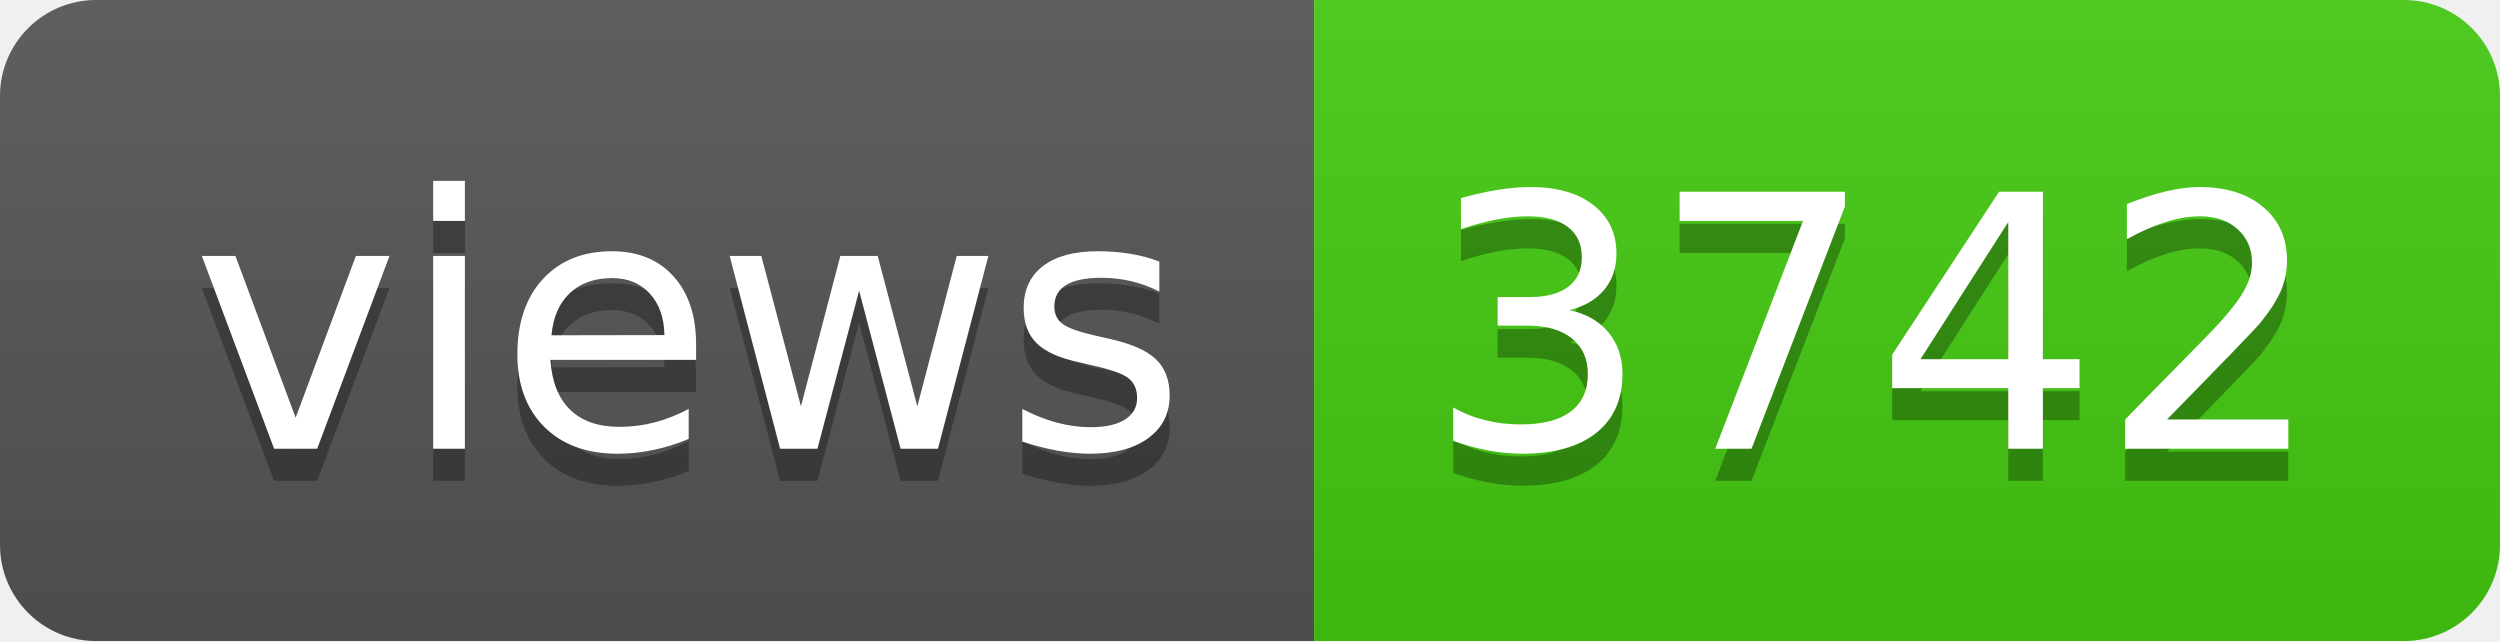
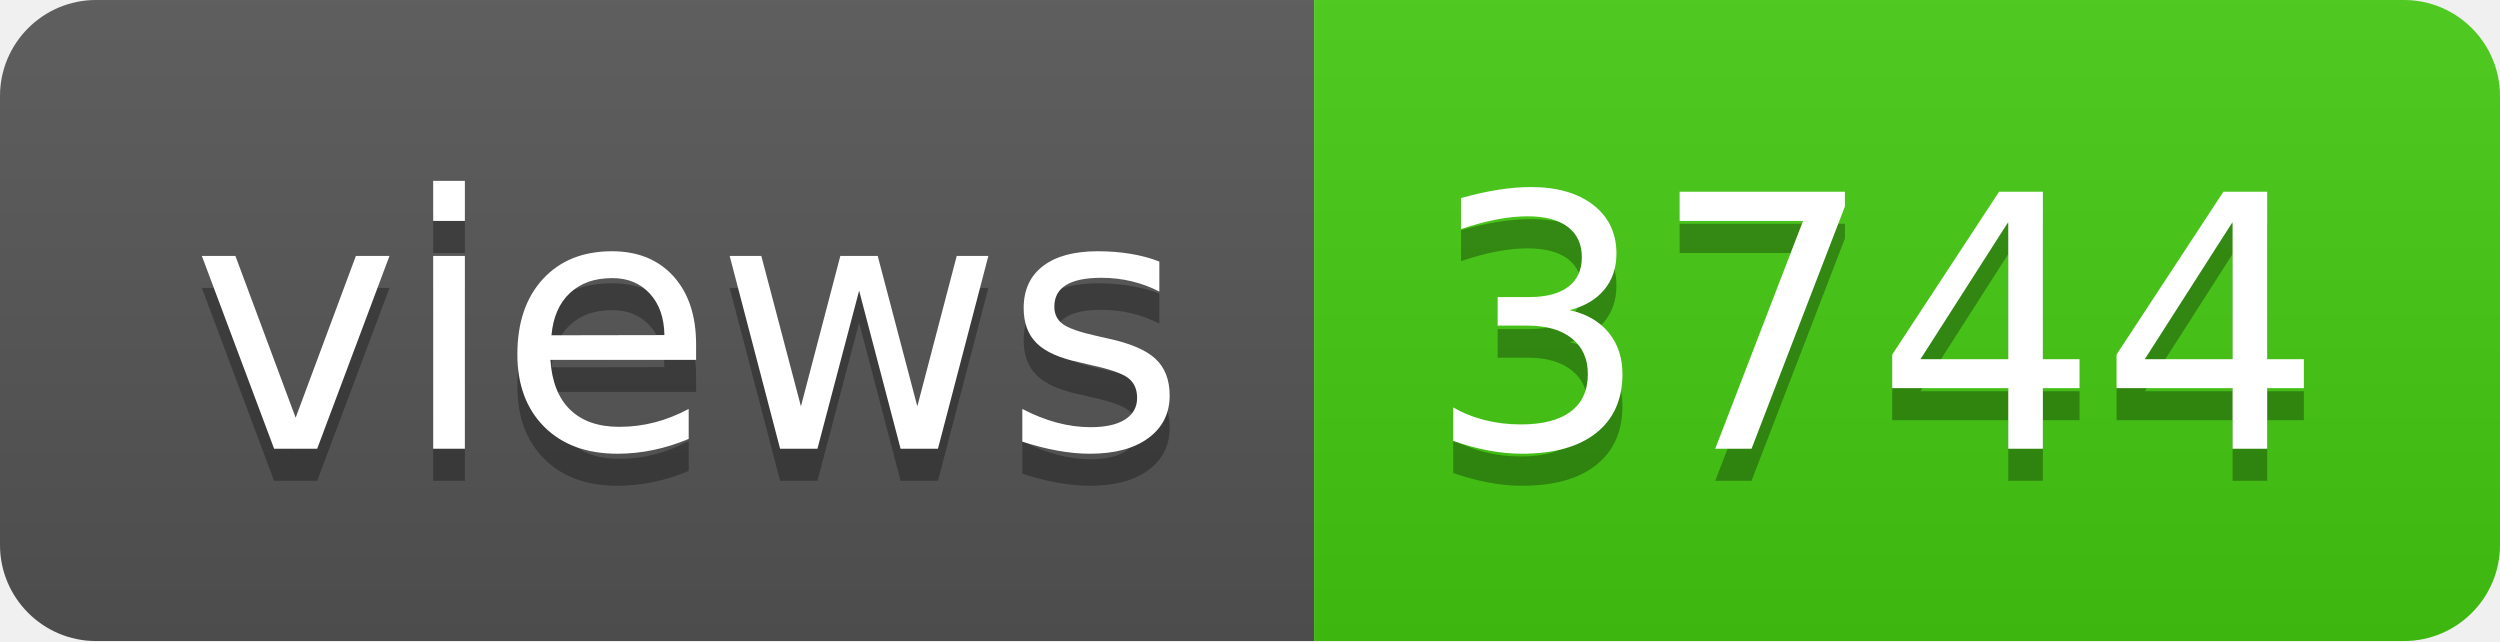
- <svg xmlns="http://www.w3.org/2000/svg" width="78" height="20" role="img" aria-label="views: 3742">
+ <svg xmlns="http://www.w3.org/2000/svg" width="78" height="20" role="img" aria-label="views: 3744">
  <linearGradient id="s" x2="0" y2="100%">
    <stop offset="0" stop-color="#bbb" stop-opacity=".1" />
    <stop offset="1" stop-opacity=".1" />
  </linearGradient>
  <clipPath id="r">
    <rect width="78" height="20" rx="3" fill="#fff" />
  </clipPath>
  <g clip-path="url(#r)">
    <rect width="41" height="20" fill="#555" />
    <rect x="41" width="37" height="20" fill="#4c1" />
    <rect width="78" height="20" fill="url(#s)" />
  </g>
  <g fill="#fff" text-anchor="middle" font-family="Verdana,Geneva,DejaVu Sans,sans-serif" text-rendering="geometricPrecision" font-size="110">
    <text aria-hidden="true" x="215" y="150" fill="#010101" fill-opacity=".3" transform="scale(.1)" textLength="310">views</text>
    <text x="215" y="140" transform="scale(.1)" fill="#fff" textLength="310">views</text>
-     <text aria-hidden="true" x="585" y="150" fill="#010101" fill-opacity=".3" transform="scale(.1)" textLength="270">3742</text>
-     <text x="585" y="140" transform="scale(.1)" fill="#fff" textLength="270">3742</text>
+     <text aria-hidden="true" x="585" y="150" fill="#010101" fill-opacity=".3" transform="scale(.1)" textLength="270">3744</text>
+     <text x="585" y="140" transform="scale(.1)" fill="#fff" textLength="270">3744</text>
  </g>
</svg>
